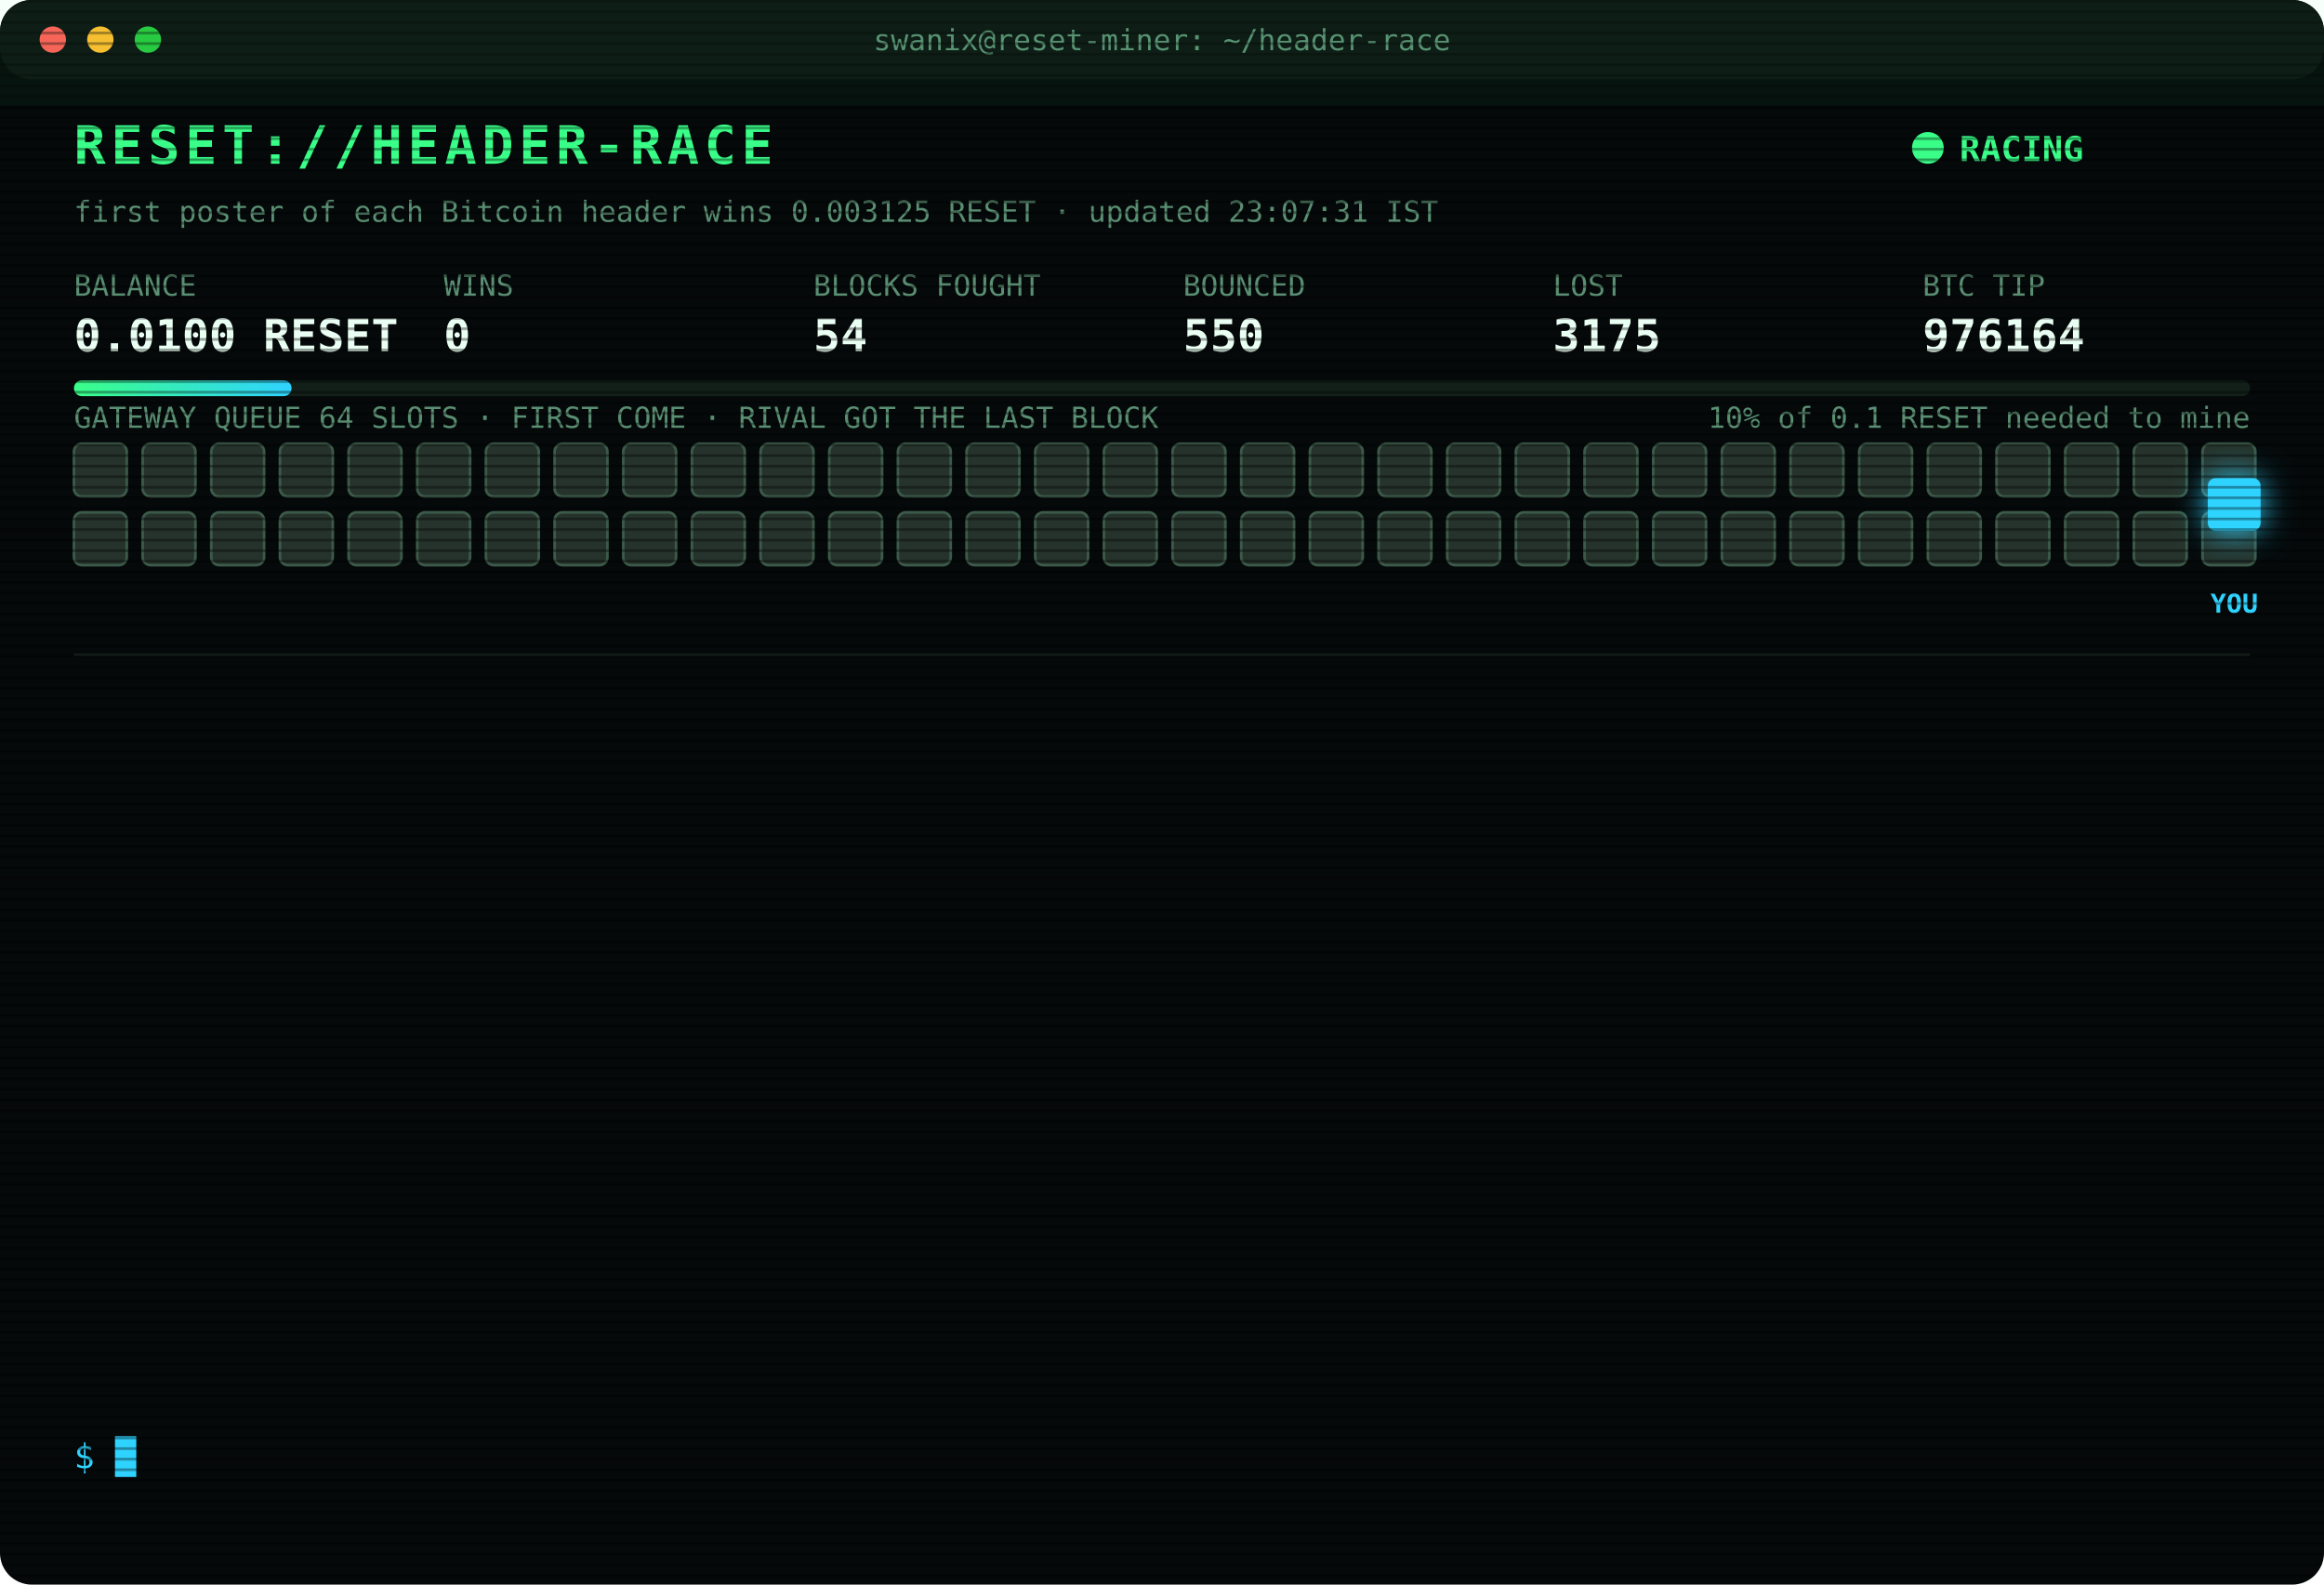
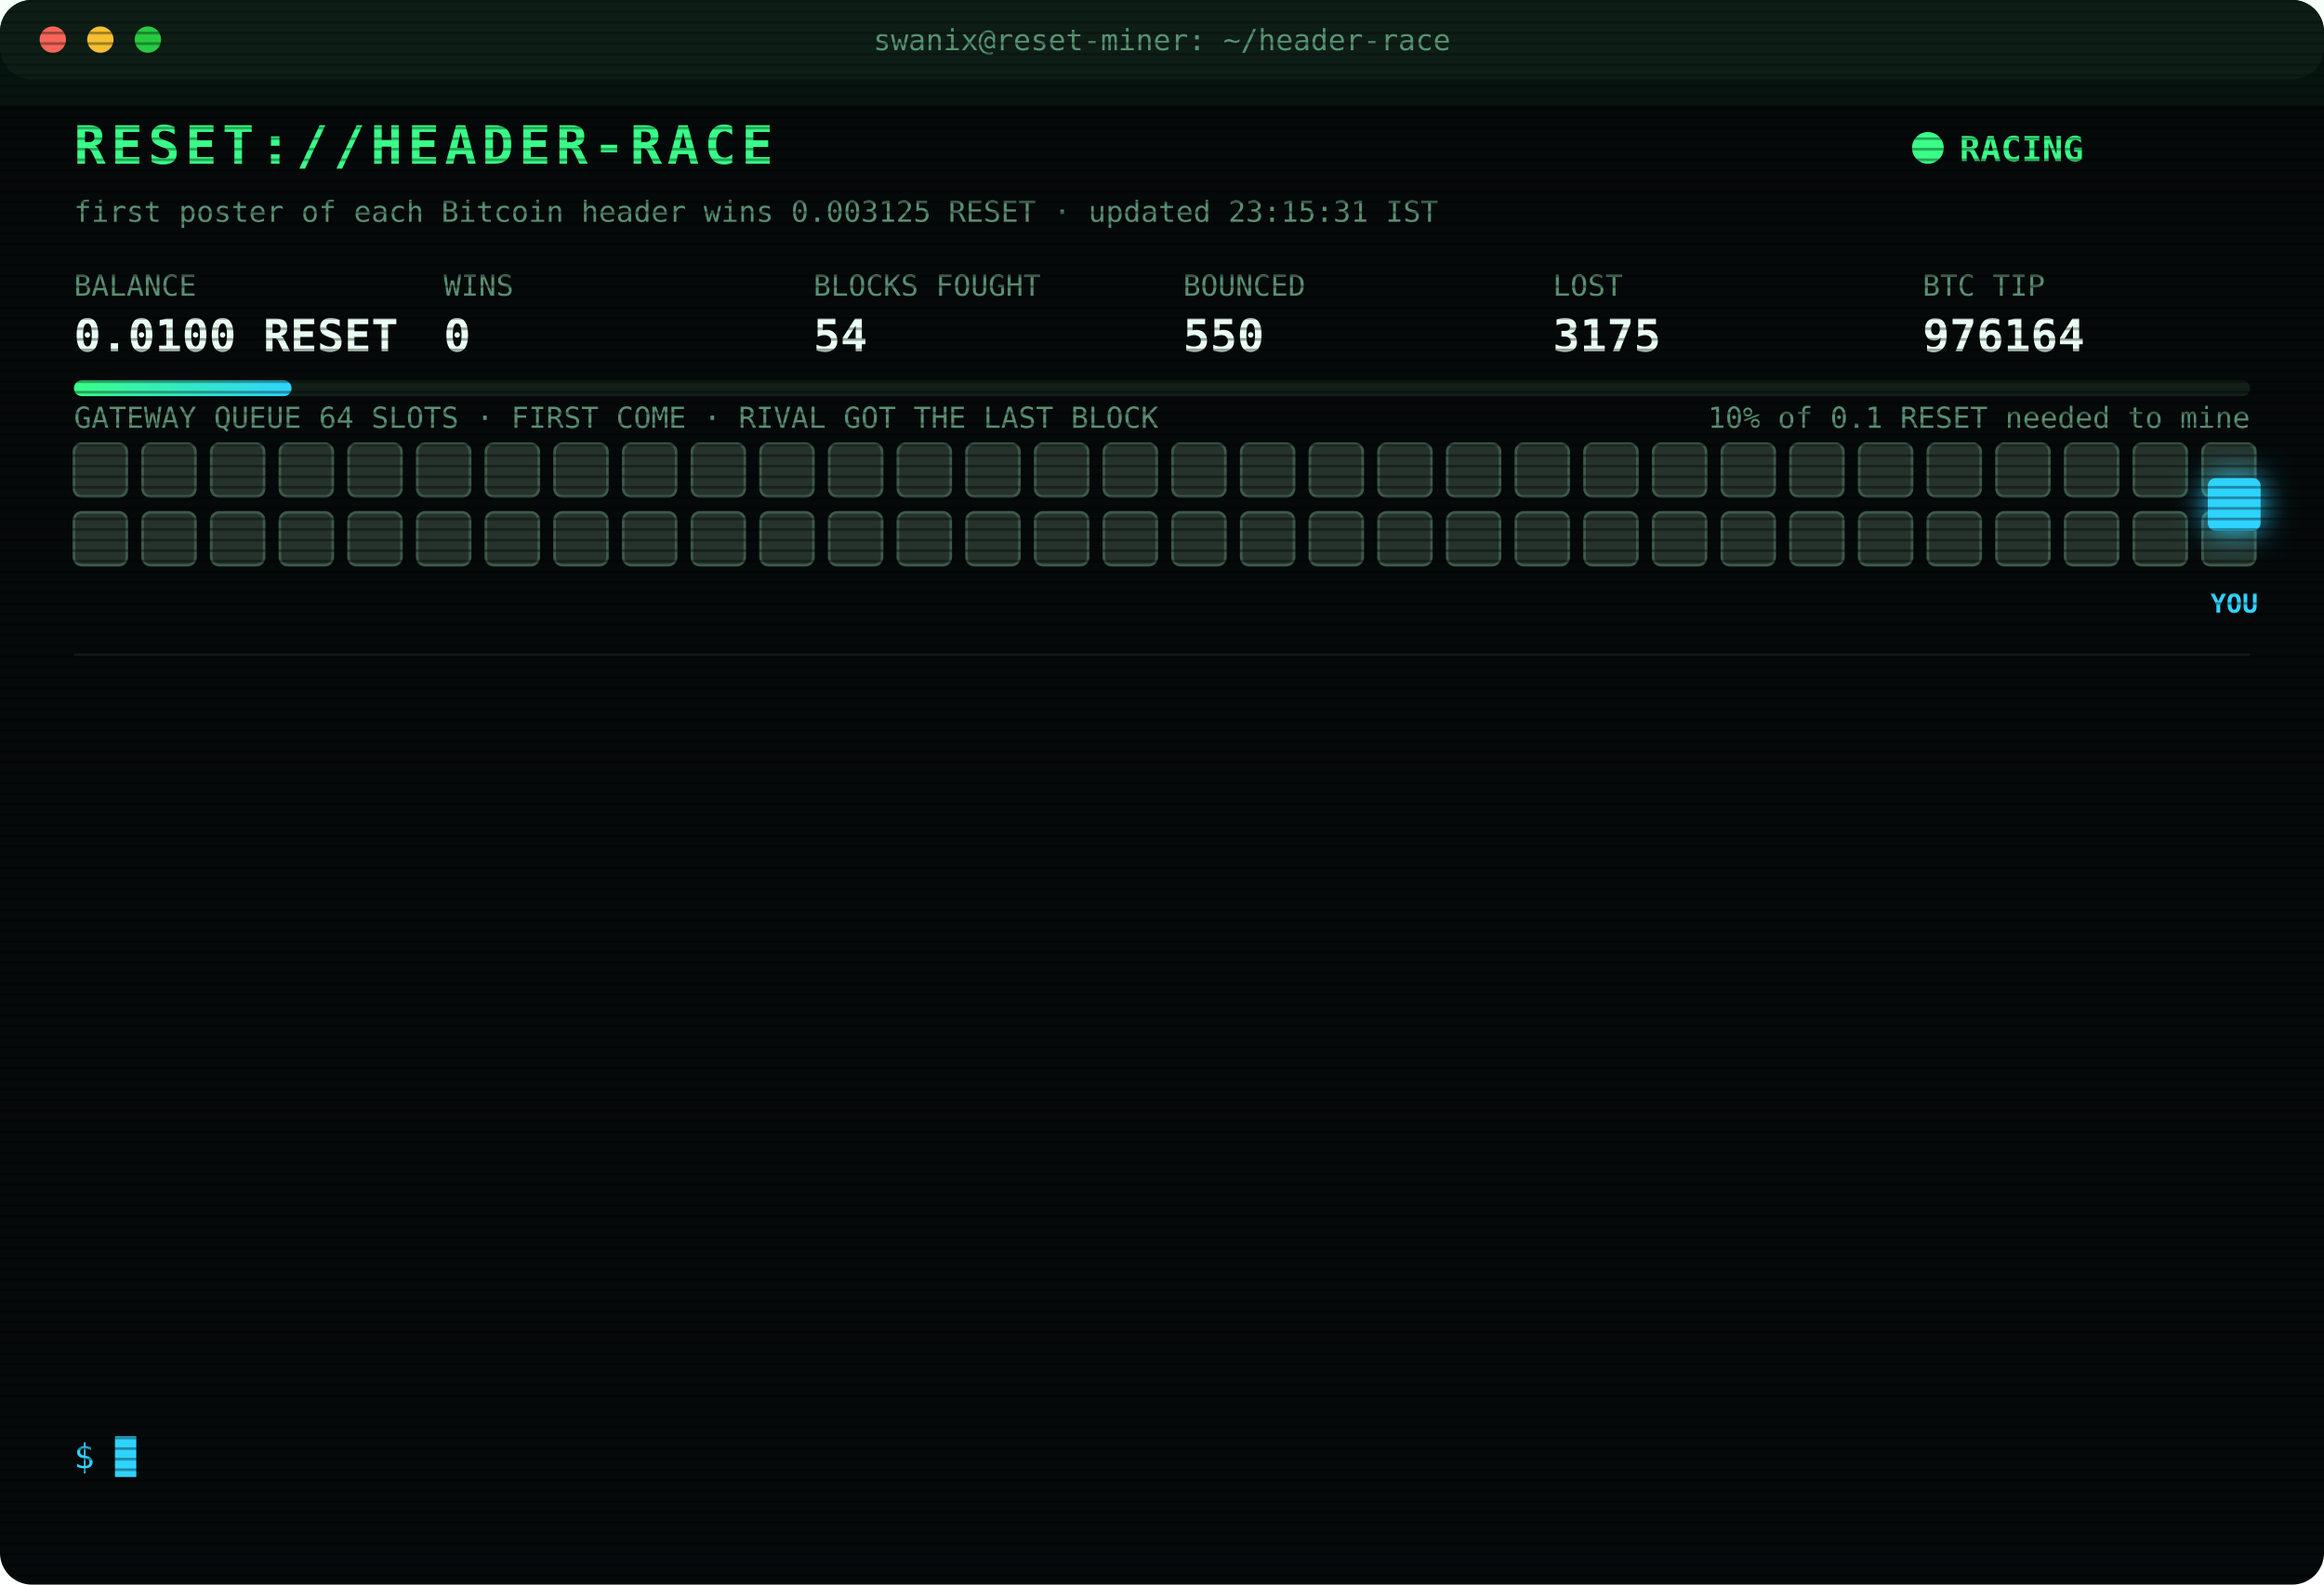
<svg xmlns="http://www.w3.org/2000/svg" width="880" height="600" viewBox="0 0 880 600" font-family="ui-monospace,SFMono-Regular,Menlo,Consolas,monospace">
  <style>
text{font-size:13px;fill:#7CFFB2}
.title{font-size:20px;font-weight:700;fill:#39FF88;letter-spacing:2px;animation:glitch 3s infinite steps(1)}
.sub{fill:#2fd3ff}.k{fill:#5a8f73;font-size:11px}.v{font-size:17px;font-weight:700;fill:#eafff3}
.ts{fill:#3f6b56}.boot{fill:#2fd3ff}.dim{fill:#5a8f73}.bad{fill:#ff4d6d}.warn{fill:#ffd23f}.mag{fill:#ff5cf0}.win{fill:#39FF88;font-weight:700}
.tag{font-size:10px;fill:#2fd3ff;font-weight:700}
.rival{fill:#26332c;stroke:#3c5a49;animation:jam 1.2s infinite alternate}
.idle{fill:#141c18;stroke:#22302a;animation:breathe 4s infinite}
.me{fill:#2fd3ff;filter:drop-shadow(0 0 6px #2fd3ff)}
.hover{animation:nudge 1.1s infinite ease-in-out}.bounce{animation:kick 1.4s infinite}
.ln{opacity:0;animation:in .4s forwards}
.cur{animation:blink 1s infinite steps(1)}
.scan{animation:scan 6s infinite linear}
.led{animation:blink 1.4s infinite}
@keyframes in{from{opacity:0;transform:translateX(-6px)}to{opacity:1;transform:none}}
@keyframes blink{50%{opacity:0}}
@keyframes jam{to{fill:#33463b}}
@keyframes breathe{50%{opacity:.4}}
@keyframes nudge{50%{transform:translateX(-10px)}}
@keyframes kick{0%,100%{transform:none}30%{transform:translateX(-14px)}55%{transform:translateX(10px) translateY(-6px)}}
@keyframes glitch{0%,92%{transform:none}93%{transform:translateX(2px);fill:#ff4d6d}95%{transform:translateX(-2px);fill:#2fd3ff}97%{transform:none}}
@keyframes scan{from{transform:translateY(-40px)}to{transform:translateY(600px)}}
</style>
  <defs>
    <pattern id="sl" width="4" height="4" patternUnits="userSpaceOnUse">
      <rect width="4" height="1" fill="#000" opacity=".35" />
    </pattern>
    <linearGradient id="bar">
      <stop offset="0" stop-color="#39FF88" />
      <stop offset="1" stop-color="#2fd3ff" />
    </linearGradient>
  </defs>
  <rect width="880" height="600" rx="12" fill="#05090a" />
  <rect width="880" height="30" rx="12" fill="#0d1512" />
  <circle cx="20" cy="15" r="5" fill="#ff5f57" />
  <circle cx="38" cy="15" r="5" fill="#febc2e" />
  <circle cx="56" cy="15" r="5" fill="#28c840" />
  <text x="440" y="19" text-anchor="middle" class="k">swanix@reset-miner: ~/header-race</text>
  <text x="28" y="62" class="title">RESET://HEADER-RACE</text>
  <circle class="led" cx="730" cy="56" r="6" fill="#39FF88" />
  <text x="742" y="61" class="win">RACING</text>
-   <text x="28" y="84" class="k">first poster of each Bitcoin header wins 0.003125 RESET · updated 23:07:31 IST</text>
+   <text x="28" y="84" class="k">first poster of each Bitcoin header wins 0.003125 RESET · updated 23:15:31 IST</text>
  <text x="28" y="112" class="k">BALANCE</text>
  <text x="28" y="133" class="v">0.0100 RESET</text>
  <text x="168" y="112" class="k">WINS</text>
  <text x="168" y="133" class="v">0</text>
  <text x="308" y="112" class="k">BLOCKS FOUGHT</text>
  <text x="308" y="133" class="v">54</text>
  <text x="448" y="112" class="k">BOUNCED</text>
  <text x="448" y="133" class="v">550</text>
  <text x="588" y="112" class="k">LOST</text>
  <text x="588" y="133" class="v">3175</text>
  <text x="728" y="112" class="k">BTC TIP</text>
  <text x="728" y="133" class="v">976164</text>
  <rect x="28" y="144" width="824" height="6" rx="3" fill="#13201a" />
  <rect x="28" y="144" width="82.4" height="6" rx="3" fill="url(#bar)" />
  <text x="852" y="162" text-anchor="end" class="k">10% of 0.1 RESET needed to mine</text>
  <text x="28" y="162" class="k">GATEWAY QUEUE 64 SLOTS · FIRST COME · RIVAL GOT THE LAST BLOCK</text>
  <rect class="rival" x="28" y="168" width="20" height="20" rx="3" style="animation-delay:0.00s" />
  <rect class="rival" x="54" y="168" width="20" height="20" rx="3" style="animation-delay:0.05s" />
  <rect class="rival" x="80" y="168" width="20" height="20" rx="3" style="animation-delay:0.10s" />
  <rect class="rival" x="106" y="168" width="20" height="20" rx="3" style="animation-delay:0.15s" />
  <rect class="rival" x="132" y="168" width="20" height="20" rx="3" style="animation-delay:0.20s" />
  <rect class="rival" x="158" y="168" width="20" height="20" rx="3" style="animation-delay:0.25s" />
  <rect class="rival" x="184" y="168" width="20" height="20" rx="3" style="animation-delay:0.30s" />
  <rect class="rival" x="210" y="168" width="20" height="20" rx="3" style="animation-delay:0.35s" />
  <rect class="rival" x="236" y="168" width="20" height="20" rx="3" style="animation-delay:0.40s" />
  <rect class="rival" x="262" y="168" width="20" height="20" rx="3" style="animation-delay:0.45s" />
  <rect class="rival" x="288" y="168" width="20" height="20" rx="3" style="animation-delay:0.50s" />
  <rect class="rival" x="314" y="168" width="20" height="20" rx="3" style="animation-delay:0.55s" />
  <rect class="rival" x="340" y="168" width="20" height="20" rx="3" style="animation-delay:0.60s" />
  <rect class="rival" x="366" y="168" width="20" height="20" rx="3" style="animation-delay:0.65s" />
  <rect class="rival" x="392" y="168" width="20" height="20" rx="3" style="animation-delay:0.70s" />
  <rect class="rival" x="418" y="168" width="20" height="20" rx="3" style="animation-delay:0.75s" />
  <rect class="rival" x="444" y="168" width="20" height="20" rx="3" style="animation-delay:0.80s" />
  <rect class="rival" x="470" y="168" width="20" height="20" rx="3" style="animation-delay:0.85s" />
  <rect class="rival" x="496" y="168" width="20" height="20" rx="3" style="animation-delay:0.90s" />
  <rect class="rival" x="522" y="168" width="20" height="20" rx="3" style="animation-delay:0.95s" />
  <rect class="rival" x="548" y="168" width="20" height="20" rx="3" style="animation-delay:1.00s" />
  <rect class="rival" x="574" y="168" width="20" height="20" rx="3" style="animation-delay:1.05s" />
  <rect class="rival" x="600" y="168" width="20" height="20" rx="3" style="animation-delay:1.10s" />
  <rect class="rival" x="626" y="168" width="20" height="20" rx="3" style="animation-delay:1.15s" />
  <rect class="rival" x="652" y="168" width="20" height="20" rx="3" style="animation-delay:1.20s" />
  <rect class="rival" x="678" y="168" width="20" height="20" rx="3" style="animation-delay:1.25s" />
  <rect class="rival" x="704" y="168" width="20" height="20" rx="3" style="animation-delay:1.30s" />
  <rect class="rival" x="730" y="168" width="20" height="20" rx="3" style="animation-delay:1.35s" />
  <rect class="rival" x="756" y="168" width="20" height="20" rx="3" style="animation-delay:1.40s" />
  <rect class="rival" x="782" y="168" width="20" height="20" rx="3" style="animation-delay:1.45s" />
  <rect class="rival" x="808" y="168" width="20" height="20" rx="3" style="animation-delay:1.50s" />
  <rect class="rival" x="834" y="168" width="20" height="20" rx="3" style="animation-delay:1.55s" />
  <rect class="rival" x="28" y="194" width="20" height="20" rx="3" style="animation-delay:1.60s" />
  <rect class="rival" x="54" y="194" width="20" height="20" rx="3" style="animation-delay:1.65s" />
  <rect class="rival" x="80" y="194" width="20" height="20" rx="3" style="animation-delay:1.70s" />
  <rect class="rival" x="106" y="194" width="20" height="20" rx="3" style="animation-delay:1.75s" />
  <rect class="rival" x="132" y="194" width="20" height="20" rx="3" style="animation-delay:1.80s" />
  <rect class="rival" x="158" y="194" width="20" height="20" rx="3" style="animation-delay:1.85s" />
  <rect class="rival" x="184" y="194" width="20" height="20" rx="3" style="animation-delay:1.90s" />
  <rect class="rival" x="210" y="194" width="20" height="20" rx="3" style="animation-delay:1.95s" />
  <rect class="rival" x="236" y="194" width="20" height="20" rx="3" style="animation-delay:2.00s" />
  <rect class="rival" x="262" y="194" width="20" height="20" rx="3" style="animation-delay:2.05s" />
  <rect class="rival" x="288" y="194" width="20" height="20" rx="3" style="animation-delay:2.10s" />
  <rect class="rival" x="314" y="194" width="20" height="20" rx="3" style="animation-delay:2.15s" />
  <rect class="rival" x="340" y="194" width="20" height="20" rx="3" style="animation-delay:2.20s" />
  <rect class="rival" x="366" y="194" width="20" height="20" rx="3" style="animation-delay:2.25s" />
  <rect class="rival" x="392" y="194" width="20" height="20" rx="3" style="animation-delay:2.30s" />
  <rect class="rival" x="418" y="194" width="20" height="20" rx="3" style="animation-delay:2.35s" />
  <rect class="rival" x="444" y="194" width="20" height="20" rx="3" style="animation-delay:2.40s" />
  <rect class="rival" x="470" y="194" width="20" height="20" rx="3" style="animation-delay:2.45s" />
  <rect class="rival" x="496" y="194" width="20" height="20" rx="3" style="animation-delay:2.50s" />
  <rect class="rival" x="522" y="194" width="20" height="20" rx="3" style="animation-delay:2.55s" />
  <rect class="rival" x="548" y="194" width="20" height="20" rx="3" style="animation-delay:2.60s" />
  <rect class="rival" x="574" y="194" width="20" height="20" rx="3" style="animation-delay:2.65s" />
  <rect class="rival" x="600" y="194" width="20" height="20" rx="3" style="animation-delay:2.70s" />
  <rect class="rival" x="626" y="194" width="20" height="20" rx="3" style="animation-delay:2.75s" />
  <rect class="rival" x="652" y="194" width="20" height="20" rx="3" style="animation-delay:2.80s" />
  <rect class="rival" x="678" y="194" width="20" height="20" rx="3" style="animation-delay:2.85s" />
  <rect class="rival" x="704" y="194" width="20" height="20" rx="3" style="animation-delay:2.90s" />
  <rect class="rival" x="730" y="194" width="20" height="20" rx="3" style="animation-delay:2.95s" />
  <rect class="rival" x="756" y="194" width="20" height="20" rx="3" style="animation-delay:3.00s" />
  <rect class="rival" x="782" y="194" width="20" height="20" rx="3" style="animation-delay:3.05s" />
  <rect class="rival" x="808" y="194" width="20" height="20" rx="3" style="animation-delay:3.10s" />
  <rect class="rival" x="834" y="194" width="20" height="20" rx="3" style="animation-delay:3.15s" />
  <g class="hover">
    <rect class="me" x="836" y="181" width="20" height="20" rx="3" />
    <text class="tag" x="846" y="232" text-anchor="middle">YOU</text>
  </g>
  <line x1="28" x2="852" y1="248" y2="248" stroke="#13201a" />
  <g class="ln" style="animation-delay:0.40s">
    <text x="28" y="270" class="ts">21:56:26</text>
    <text x="104" y="270" class="bad">[LOST] #976150 taken by a rival miner</text>
  </g>
  <g class="ln" style="animation-delay:0.65s">
    <text x="28" y="292" class="ts">22:10:28</text>
    <text x="104" y="292" class="bad">[LOST] #976151 taken by a rival miner</text>
  </g>
  <g class="ln" style="animation-delay:0.90s">
    <text x="28" y="314" class="ts">22:11:57</text>
    <text x="104" y="314" class="bad">[LOST] #976152 taken by a rival miner</text>
  </g>
  <g class="ln" style="animation-delay:1.15s">
    <text x="28" y="336" class="ts">22:19:34</text>
    <text x="104" y="336" class="bad">[LOST] #976153 taken by a rival miner</text>
  </g>
  <g class="ln" style="animation-delay:1.40s">
    <text x="28" y="358" class="ts">22:22:33</text>
    <text x="104" y="358" class="bad">[LOST] #976154 taken by a rival miner</text>
  </g>
  <g class="ln" style="animation-delay:1.65s">
    <text x="28" y="380" class="ts">22:42:38</text>
    <text x="104" y="380" class="bad">[LOST] #976155 taken by a rival miner</text>
  </g>
  <g class="ln" style="animation-delay:1.90s">
    <text x="28" y="402" class="ts">22:46:21</text>
    <text x="104" y="402" class="bad">[LOST] #976157 taken by a rival miner</text>
  </g>
  <g class="ln" style="animation-delay:2.15s">
    <text x="28" y="424" class="ts">22:51:09</text>
    <text x="104" y="424" class="bad">[LOST] #976158 taken by a rival miner</text>
  </g>
  <g class="ln" style="animation-delay:2.40s">
    <text x="28" y="446" class="ts">22:52:37</text>
    <text x="104" y="446" class="bad">[LOST] #976159 taken by a rival miner</text>
  </g>
  <g class="ln" style="animation-delay:2.65s">
    <text x="28" y="468" class="ts">22:57:36</text>
    <text x="104" y="468" class="bad">[LOST] #976161 taken by a rival miner</text>
  </g>
  <g class="ln" style="animation-delay:2.90s">
    <text x="28" y="490" class="ts">23:03:38</text>
    <text x="104" y="490" class="bad">[LOST] #976162 taken by a rival miner</text>
  </g>
  <g class="ln" style="animation-delay:3.15s">
    <text x="28" y="512" class="ts">23:05:37</text>
    <text x="104" y="512" class="bad">[LOST] #976163 taken by a rival miner</text>
  </g>
  <g class="ln" style="animation-delay:3.40s">
    <text x="28" y="534" class="ts">23:07:31</text>
    <text x="104" y="534" class="bad">[LOST] #976164 taken by a rival miner</text>
  </g>
  <text x="28" y="556" class="sub">$ <tspan class="cur">█</tspan>
  </text>
  <rect width="880" height="600" rx="12" fill="url(#sl)" pointer-events="none" />
  <rect class="scan" width="880" height="40" fill="#39FF88" opacity=".04" />
</svg>
